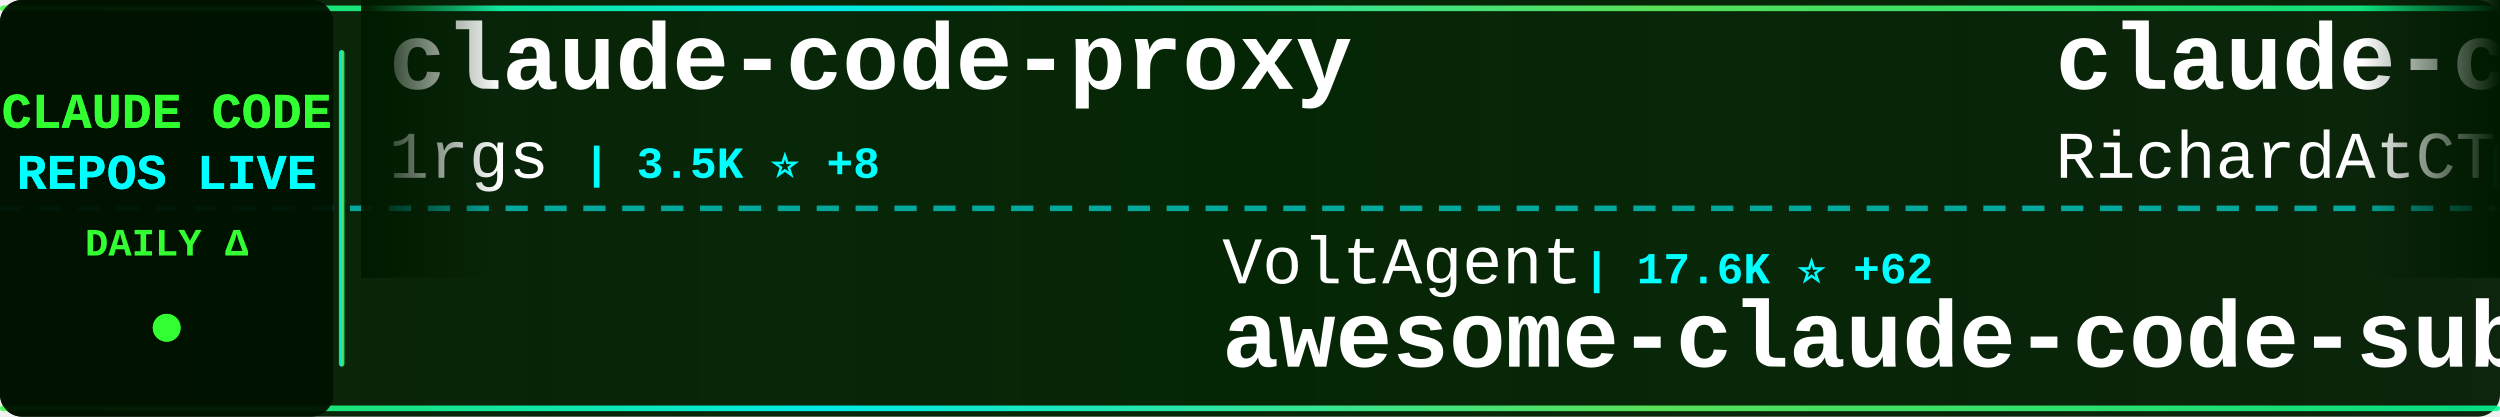
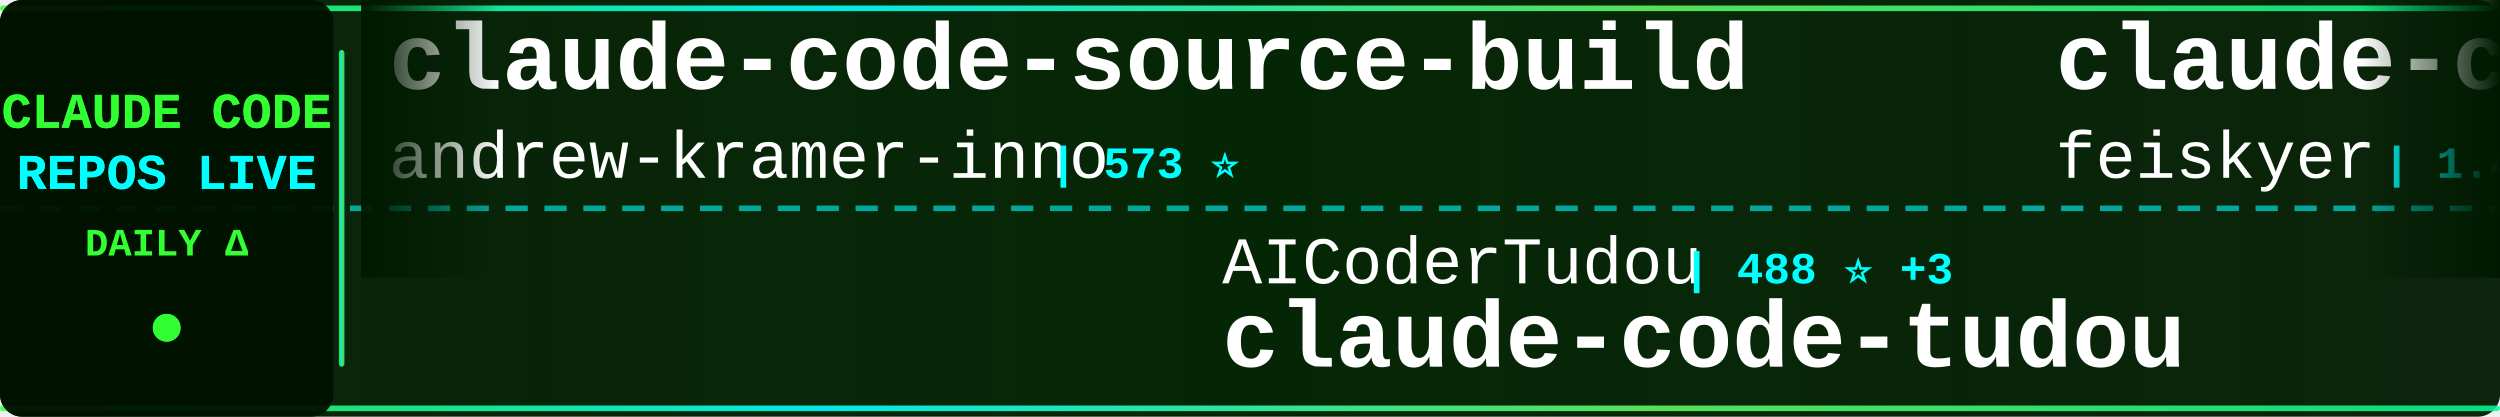
<svg xmlns="http://www.w3.org/2000/svg" width="900" height="150">
  <defs>
    <linearGradient id="tickerBg" x1="0%" y1="0%" x2="100%" y2="0%">
      <stop offset="0%" style="stop-color:#001a00;stop-opacity:0.95" />
      <stop offset="50%" style="stop-color:#002200;stop-opacity:0.98" />
      <stop offset="100%" style="stop-color:#001a00;stop-opacity:0.95" />
    </linearGradient>
    <linearGradient id="borderGrad" x1="0%" y1="0%" x2="100%" y2="0%">
      <stop offset="0%" style="stop-color:#33ff33;stop-opacity:0.85">
        <animate attributeName="stop-opacity" values="0.85;1;0.85" dur="2s" repeatCount="indefinite" />
      </stop>
      <stop offset="33%" style="stop-color:#00ffff;stop-opacity:0.9">
        <animate attributeName="stop-opacity" values="0.9;1;0.9" dur="2.2s" repeatCount="indefinite" />
      </stop>
      <stop offset="66%" style="stop-color:#66ff66;stop-opacity:0.85">
        <animate attributeName="stop-opacity" values="0.85;1;0.85" dur="1.8s" repeatCount="indefinite" />
      </stop>
      <stop offset="100%" style="stop-color:#00ff99;stop-opacity:0.85">
        <animate attributeName="stop-opacity" values="0.85;1;0.85" dur="2s" repeatCount="indefinite" />
      </stop>
    </linearGradient>
    <filter id="textGlow">
      <feGaussianBlur stdDeviation="0.1" result="coloredBlur" />
      <feMerge>
        <feMergeNode in="coloredBlur" />
        <feMergeNode in="SourceGraphic" />
      </feMerge>
    </filter>
    <filter id="metricGlow">
      <feGaussianBlur stdDeviation="0.2" result="coloredBlur" />
      <feMerge>
        <feMergeNode in="coloredBlur" />
        <feMergeNode in="SourceGraphic" />
      </feMerge>
    </filter>
    <linearGradient id="leftFade" x1="0%" y1="0%" x2="100%" y2="0%">
      <stop offset="0%" style="stop-color:#001a00;stop-opacity:1" />
      <stop offset="100%" style="stop-color:#001a00;stop-opacity:0" />
    </linearGradient>
    <linearGradient id="rightFade" x1="0%" y1="0%" x2="100%" y2="0%">
      <stop offset="0%" style="stop-color:#001a00;stop-opacity:0" />
      <stop offset="100%" style="stop-color:#001a00;stop-opacity:1" />
    </linearGradient>
  </defs>
  <rect width="900" height="150" fill="url(#tickerBg)" rx="8" />
  <rect x="0" y="2" width="900" height="2" fill="url(#borderGrad)" rx="1" />
  <rect x="0" y="146" width="900" height="2" fill="url(#borderGrad)" rx="1" />
  <line x1="0" y1="75" x2="900" y2="75" stroke="#00ffff" stroke-width="2" stroke-dasharray="8 6" opacity="0.6" />
  <rect x="0" y="0" width="120" height="150" fill="#001100" opacity="0.95" rx="8" />
  <text x="60" y="46" font-family="'Courier New', monospace" font-size="18" font-weight="bold" fill="#33ff33" text-anchor="middle" filter="url(#textGlow)">
    CLAUDE CODE
  </text>
  <text x="60" y="68" font-family="'Courier New', monospace" font-size="18" font-weight="bold" fill="#00ffff" text-anchor="middle" filter="url(#textGlow)">
    REPOS LIVE
  </text>
  <text x="60" y="92" font-family="'Courier New', monospace" font-size="14" font-weight="bold" fill="#33ff33" text-anchor="middle">
    DAILY Δ
  </text>
  <circle cx="60" cy="118" r="5" fill="#33ff33" filter="url(#metricGlow)">
    <animate attributeName="r" values="4;6;4" dur="1.5s" repeatCount="indefinite" />
    <animate attributeName="opacity" values="0.6;1;0.6" dur="1.5s" repeatCount="indefinite" />
  </circle>
  <rect x="122" y="18" width="2" height="114" fill="url(#borderGrad)" rx="1" />
  <clipPath id="tickerClip">
    <rect x="130" y="0" width="770" height="150" />
  </clipPath>
  <g clip-path="url(#tickerClip)">
    <g id="tickerItems">
      <animateTransform attributeName="transform" attributeType="XML" type="translate" from="0 0" to="-3000 0" dur="54s" repeatCount="indefinite" />
      <g transform="translate(0, 0)">
-         <text x="140" y="32" font-family="'Courier New', monospace" font-size="34" font-weight="bold" fill="#ffffff">claude-code-proxy</text>
-         <text x="140" y="64" font-family="'Courier New', monospace" font-size="24" font-weight="normal" fill="#ffffff" opacity="1.0">1rgs</text>
-         <text x="210" y="64" font-family="'Courier New', monospace" font-size="16" font-weight="bold" fill="#00ffff"> | 3.5K ⭐ +8</text>
+         <text x="140" y="32" font-family="'Courier New', monospace" font-size="34" font-weight="bold" fill="#ffffff">claude-code-source-build</text>
+         <text x="140" y="64" font-family="'Courier New', monospace" font-size="24" font-weight="normal" fill="#ffffff" opacity="1.0">andrew-kramer-inno</text>
+         <text x="378" y="64" font-family="'Courier New', monospace" font-size="16" font-weight="bold" fill="#00ffff"> | 573 ⭐</text>
      </g>
      <g transform="translate(300, 0)">
-         <text x="140" y="102" font-family="'Courier New', monospace" font-size="24" font-weight="normal" fill="#ffffff" opacity="1.0">VoltAgent</text>
-         <text x="270" y="102" font-family="'Courier New', monospace" font-size="16" font-weight="bold" fill="#00ffff"> | 17.6K ⭐ +62</text>
-         <text x="140" y="132" font-family="'Courier New', monospace" font-size="34" font-weight="bold" fill="#ffffff">awesome-claude-code-suba...</text>
+         <text x="140" y="102" font-family="'Courier New', monospace" font-size="24" font-weight="normal" fill="#ffffff" opacity="1.0">AICoderTudou</text>
+         <text x="306" y="102" font-family="'Courier New', monospace" font-size="16" font-weight="bold" fill="#00ffff"> | 488 ⭐ +3</text>
+         <text x="140" y="132" font-family="'Courier New', monospace" font-size="34" font-weight="bold" fill="#ffffff">claude-code-tudou</text>
      </g>
      <g transform="translate(600, 0)">
-         <text x="140" y="32" font-family="'Courier New', monospace" font-size="34" font-weight="bold" fill="#ffffff">claude-code-telegram</text>
-         <text x="140" y="64" font-family="'Courier New', monospace" font-size="24" font-weight="normal" fill="#ffffff" opacity="1.0">RichardAtCT</text>
-         <text x="294" y="64" font-family="'Courier New', monospace" font-size="16" font-weight="bold" fill="#00ffff"> | 2.5K ⭐ +3</text>
+         <text x="140" y="32" font-family="'Courier New', monospace" font-size="34" font-weight="bold" fill="#ffffff">claude-code-settings</text>
+         <text x="140" y="64" font-family="'Courier New', monospace" font-size="24" font-weight="normal" fill="#ffffff" opacity="1.0">feiskyer</text>
+         <text x="258" y="64" font-family="'Courier New', monospace" font-size="16" font-weight="bold" fill="#00ffff"> | 1.4K ⭐ +3</text>
      </g>
      <g transform="translate(900, 0)">
-         <text x="140" y="102" font-family="'Courier New', monospace" font-size="24" font-weight="normal" fill="#ffffff" opacity="1.0">Windy3f3f3f3f</text>
-         <text x="318" y="102" font-family="'Courier New', monospace" font-size="16" font-weight="bold" fill="#00ffff"> | 953 ⭐ +9</text>
-         <text x="140" y="132" font-family="'Courier New', monospace" font-size="34" font-weight="bold" fill="#ffffff">claude-code-from-scratch</text>
+         <text x="140" y="102" font-family="'Courier New', monospace" font-size="24" font-weight="normal" fill="#ffffff" opacity="1.0">lintsinghua</text>
+         <text x="294" y="102" font-family="'Courier New', monospace" font-size="16" font-weight="bold" fill="#00ffff"> | 2.8K ⭐ +20</text>
+         <text x="140" y="132" font-family="'Courier New', monospace" font-size="34" font-weight="bold" fill="#ffffff">claude-code-book</text>
      </g>
      <g transform="translate(1200, 0)">
-         <text x="140" y="32" font-family="'Courier New', monospace" font-size="34" font-weight="bold" fill="#ffffff">edmunds-claude-code</text>
-         <text x="140" y="64" font-family="'Courier New', monospace" font-size="24" font-weight="normal" fill="#ffffff" opacity="1.0">edmund-io</text>
-         <text x="270" y="64" font-family="'Courier New', monospace" font-size="16" font-weight="bold" fill="#00ffff"> | 1.4K ⭐ +3</text>
+         <text x="140" y="32" font-family="'Courier New', monospace" font-size="34" font-weight="bold" fill="#ffffff">ralph-claude-code</text>
+         <text x="140" y="64" font-family="'Courier New', monospace" font-size="24" font-weight="normal" fill="#ffffff" opacity="1.0">frankbria</text>
+         <text x="270" y="64" font-family="'Courier New', monospace" font-size="16" font-weight="bold" fill="#00ffff"> | 8.7K ⭐ +20</text>
      </g>
      <g transform="translate(1500, 0)">
-         <text x="140" y="102" font-family="'Courier New', monospace" font-size="24" font-weight="normal" fill="#ffffff" opacity="1.0">guanshan</text>
-         <text x="258" y="102" font-family="'Courier New', monospace" font-size="16" font-weight="bold" fill="#00ffff"> | 55 ⭐</text>
-         <text x="140" y="132" font-family="'Courier New', monospace" font-size="34" font-weight="bold" fill="#ffffff">ClaudeCode</text>
+         <text x="140" y="102" font-family="'Courier New', monospace" font-size="24" font-weight="normal" fill="#ffffff" opacity="1.0">lorryjovens-hub</text>
+         <text x="342" y="102" font-family="'Courier New', monospace" font-size="16" font-weight="bold" fill="#00ffff"> | 1.4K ⭐ +20</text>
+         <text x="140" y="132" font-family="'Courier New', monospace" font-size="34" font-weight="bold" fill="#ffffff">claude-code-rust</text>
      </g>
      <g transform="translate(1800, 0)">
-         <text x="140" y="32" font-family="'Courier New', monospace" font-size="34" font-weight="bold" fill="#ffffff">Claude-code</text>
-         <text x="140" y="64" font-family="'Courier New', monospace" font-size="24" font-weight="normal" fill="#ffffff" opacity="1.0">zstmfhy</text>
-         <text x="246" y="64" font-family="'Courier New', monospace" font-size="16" font-weight="bold" fill="#00ffff"> | 192 ⭐</text>
+         <text x="140" y="32" font-family="'Courier New', monospace" font-size="34" font-weight="bold" fill="#ffffff">claude-code-guide</text>
+         <text x="140" y="64" font-family="'Courier New', monospace" font-size="24" font-weight="normal" fill="#ffffff" opacity="1.0">Cranot</text>
+         <text x="234" y="64" font-family="'Courier New', monospace" font-size="16" font-weight="bold" fill="#00ffff"> | 2.6K ⭐ +2</text>
      </g>
      <g transform="translate(2100, 0)">
-         <text x="140" y="102" font-family="'Courier New', monospace" font-size="24" font-weight="normal" fill="#ffffff" opacity="1.0">alejandrobalderas</text>
-         <text x="366" y="102" font-family="'Courier New', monospace" font-size="16" font-weight="bold" fill="#00ffff"> | 1.6K ⭐ +23</text>
-         <text x="140" y="132" font-family="'Courier New', monospace" font-size="34" font-weight="bold" fill="#ffffff">claude-code-from-source</text>
+         <text x="140" y="102" font-family="'Courier New', monospace" font-size="24" font-weight="normal" fill="#ffffff" opacity="1.0">disler</text>
+         <text x="234" y="102" font-family="'Courier New', monospace" font-size="16" font-weight="bold" fill="#00ffff"> | 3.5K ⭐ +3</text>
+         <text x="140" y="132" font-family="'Courier New', monospace" font-size="34" font-weight="bold" fill="#ffffff">claude-code-hooks-master...</text>
      </g>
      <g transform="translate(2400, 0)">
-         <text x="140" y="32" font-family="'Courier New', monospace" font-size="34" font-weight="bold" fill="#ffffff">claude-code-action</text>
-         <text x="140" y="64" font-family="'Courier New', monospace" font-size="24" font-weight="normal" fill="#ffffff" opacity="1.0">anthropics</text>
-         <text x="282" y="64" font-family="'Courier New', monospace" font-size="16" font-weight="bold" fill="#00ffff"> | 7.1K ⭐ +11</text>
+         <text x="140" y="32" font-family="'Courier New', monospace" font-size="34" font-weight="bold" fill="#ffffff">nanoclaw</text>
+         <text x="140" y="64" font-family="'Courier New', monospace" font-size="24" font-weight="normal" fill="#ffffff" opacity="1.0">qwibitai</text>
+         <text x="258" y="64" font-family="'Courier New', monospace" font-size="16" font-weight="bold" fill="#00ffff"> | 27.5K ⭐ +45</text>
      </g>
      <g transform="translate(2700, 0)">
-         <text x="140" y="102" font-family="'Courier New', monospace" font-size="24" font-weight="normal" fill="#ffffff" opacity="1.0">KimYx0207</text>
-         <text x="270" y="102" font-family="'Courier New', monospace" font-size="16" font-weight="bold" fill="#00ffff"> | 3.4K ⭐ +19</text>
-         <text x="140" y="132" font-family="'Courier New', monospace" font-size="34" font-weight="bold" fill="#ffffff">Claude-Code-x-OpenClaw-G...</text>
+         <text x="140" y="102" font-family="'Courier New', monospace" font-size="24" font-weight="normal" fill="#ffffff" opacity="1.0">OneRedOak</text>
+         <text x="270" y="102" font-family="'Courier New', monospace" font-size="16" font-weight="bold" fill="#00ffff"> | 3.8K ⭐</text>
+         <text x="140" y="132" font-family="'Courier New', monospace" font-size="34" font-weight="bold" fill="#ffffff">claude-code-workflows</text>
      </g>
      <g transform="translate(3000, 0)">
-         <text x="140" y="32" font-family="'Courier New', monospace" font-size="34" font-weight="bold" fill="#ffffff">claude-code-proxy</text>
-         <text x="140" y="64" font-family="'Courier New', monospace" font-size="24" font-weight="normal" fill="#ffffff" opacity="1.0">1rgs</text>
-         <text x="210" y="64" font-family="'Courier New', monospace" font-size="16" font-weight="bold" fill="#00ffff"> | 3.5K ⭐ +8</text>
+         <text x="140" y="32" font-family="'Courier New', monospace" font-size="34" font-weight="bold" fill="#ffffff">claude-code-source-build</text>
+         <text x="140" y="64" font-family="'Courier New', monospace" font-size="24" font-weight="normal" fill="#ffffff" opacity="1.0">andrew-kramer-inno</text>
+         <text x="378" y="64" font-family="'Courier New', monospace" font-size="16" font-weight="bold" fill="#00ffff"> | 573 ⭐</text>
      </g>
      <g transform="translate(3300, 0)">
-         <text x="140" y="102" font-family="'Courier New', monospace" font-size="24" font-weight="normal" fill="#ffffff" opacity="1.0">VoltAgent</text>
-         <text x="270" y="102" font-family="'Courier New', monospace" font-size="16" font-weight="bold" fill="#00ffff"> | 17.6K ⭐ +62</text>
-         <text x="140" y="132" font-family="'Courier New', monospace" font-size="34" font-weight="bold" fill="#ffffff">awesome-claude-code-suba...</text>
+         <text x="140" y="102" font-family="'Courier New', monospace" font-size="24" font-weight="normal" fill="#ffffff" opacity="1.0">AICoderTudou</text>
+         <text x="306" y="102" font-family="'Courier New', monospace" font-size="16" font-weight="bold" fill="#00ffff"> | 488 ⭐ +3</text>
+         <text x="140" y="132" font-family="'Courier New', monospace" font-size="34" font-weight="bold" fill="#ffffff">claude-code-tudou</text>
      </g>
      <g transform="translate(3600, 0)">
-         <text x="140" y="32" font-family="'Courier New', monospace" font-size="34" font-weight="bold" fill="#ffffff">claude-code-telegram</text>
-         <text x="140" y="64" font-family="'Courier New', monospace" font-size="24" font-weight="normal" fill="#ffffff" opacity="1.0">RichardAtCT</text>
-         <text x="294" y="64" font-family="'Courier New', monospace" font-size="16" font-weight="bold" fill="#00ffff"> | 2.5K ⭐ +3</text>
+         <text x="140" y="32" font-family="'Courier New', monospace" font-size="34" font-weight="bold" fill="#ffffff">claude-code-settings</text>
+         <text x="140" y="64" font-family="'Courier New', monospace" font-size="24" font-weight="normal" fill="#ffffff" opacity="1.0">feiskyer</text>
+         <text x="258" y="64" font-family="'Courier New', monospace" font-size="16" font-weight="bold" fill="#00ffff"> | 1.4K ⭐ +3</text>
      </g>
      <g transform="translate(3900, 0)">
-         <text x="140" y="102" font-family="'Courier New', monospace" font-size="24" font-weight="normal" fill="#ffffff" opacity="1.0">Windy3f3f3f3f</text>
-         <text x="318" y="102" font-family="'Courier New', monospace" font-size="16" font-weight="bold" fill="#00ffff"> | 953 ⭐ +9</text>
-         <text x="140" y="132" font-family="'Courier New', monospace" font-size="34" font-weight="bold" fill="#ffffff">claude-code-from-scratch</text>
+         <text x="140" y="102" font-family="'Courier New', monospace" font-size="24" font-weight="normal" fill="#ffffff" opacity="1.0">lintsinghua</text>
+         <text x="294" y="102" font-family="'Courier New', monospace" font-size="16" font-weight="bold" fill="#00ffff"> | 2.8K ⭐ +20</text>
+         <text x="140" y="132" font-family="'Courier New', monospace" font-size="34" font-weight="bold" fill="#ffffff">claude-code-book</text>
      </g>
    </g>
  </g>
  <rect x="130" y="0" width="50" height="100" fill="url(#leftFade)" />
  <rect x="850" y="0" width="50" height="100" fill="url(#rightFade)" />
</svg>
